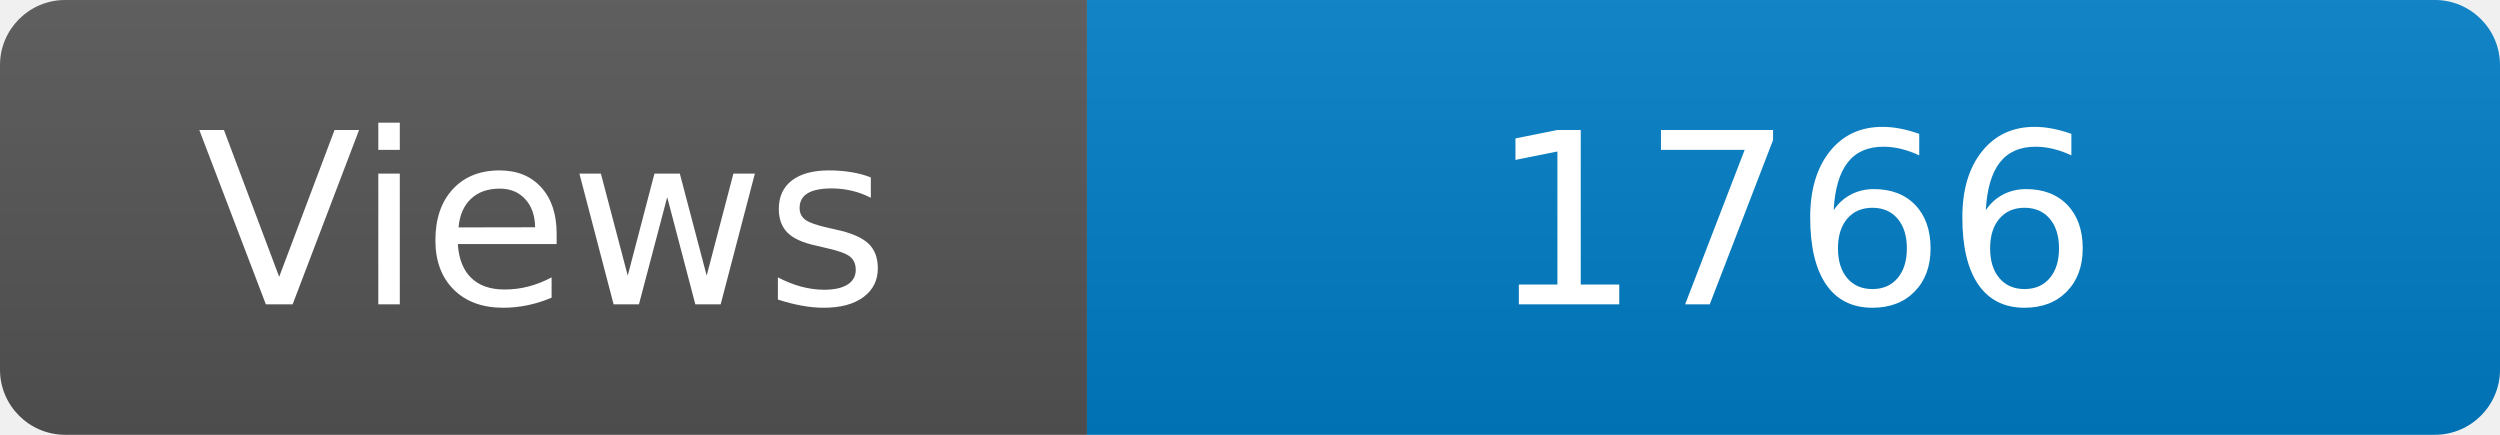
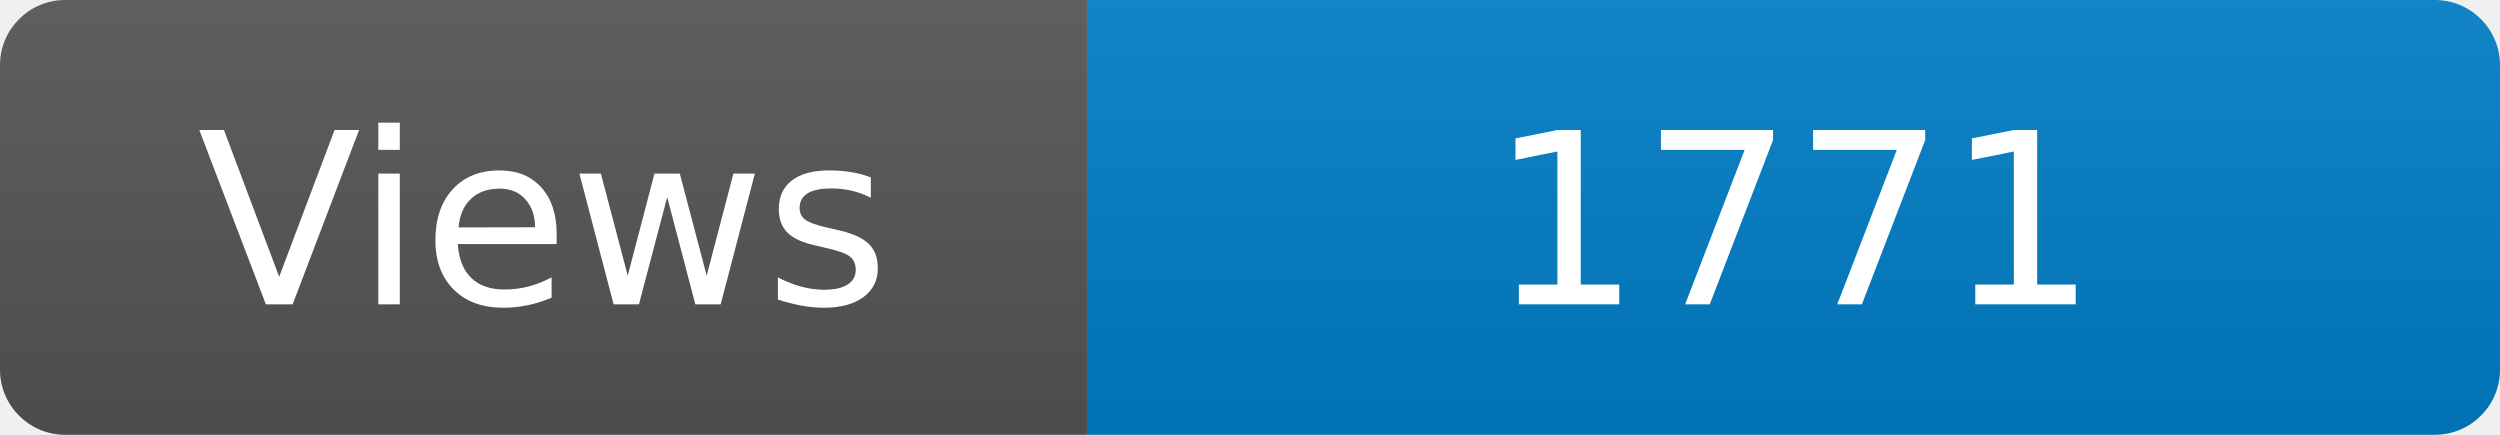
<svg xmlns="http://www.w3.org/2000/svg" width="115" height="20" role="img" aria-label="Maintained?: yes">
  <linearGradient id="s" x2="0" y2="100%">
    <stop offset="0" stop-color="#bbb" stop-opacity=".1" />
    <stop offset="1" stop-opacity=".1" />
  </linearGradient>
  <clipPath id="r">
    <rect width="115" height="20" rx="3" fill="#fff" />
  </clipPath>
  <g clip-path="url(#r)">
    <rect width="50" height="20" fill="#555" />
    <rect x="50" width="160" height="20" fill="#007ec6" />
    <rect width="115" height="20" fill="url(#s)" />
  </g>
  <g fill="#fff" text-anchor="middle" font-family="Verdana,Geneva,DejaVu Sans,sans-serif" font-size="110">
    <text x="250" y="140" transform="scale(.1)" fill="#fff">Views</text>
-     <text x="825" y="140" transform="scale(.1)" fill="#fff">1766</text>
+     <text x="825" y="140" transform="scale(.1)" fill="#fff">1771</text>
  </g>
</svg>
